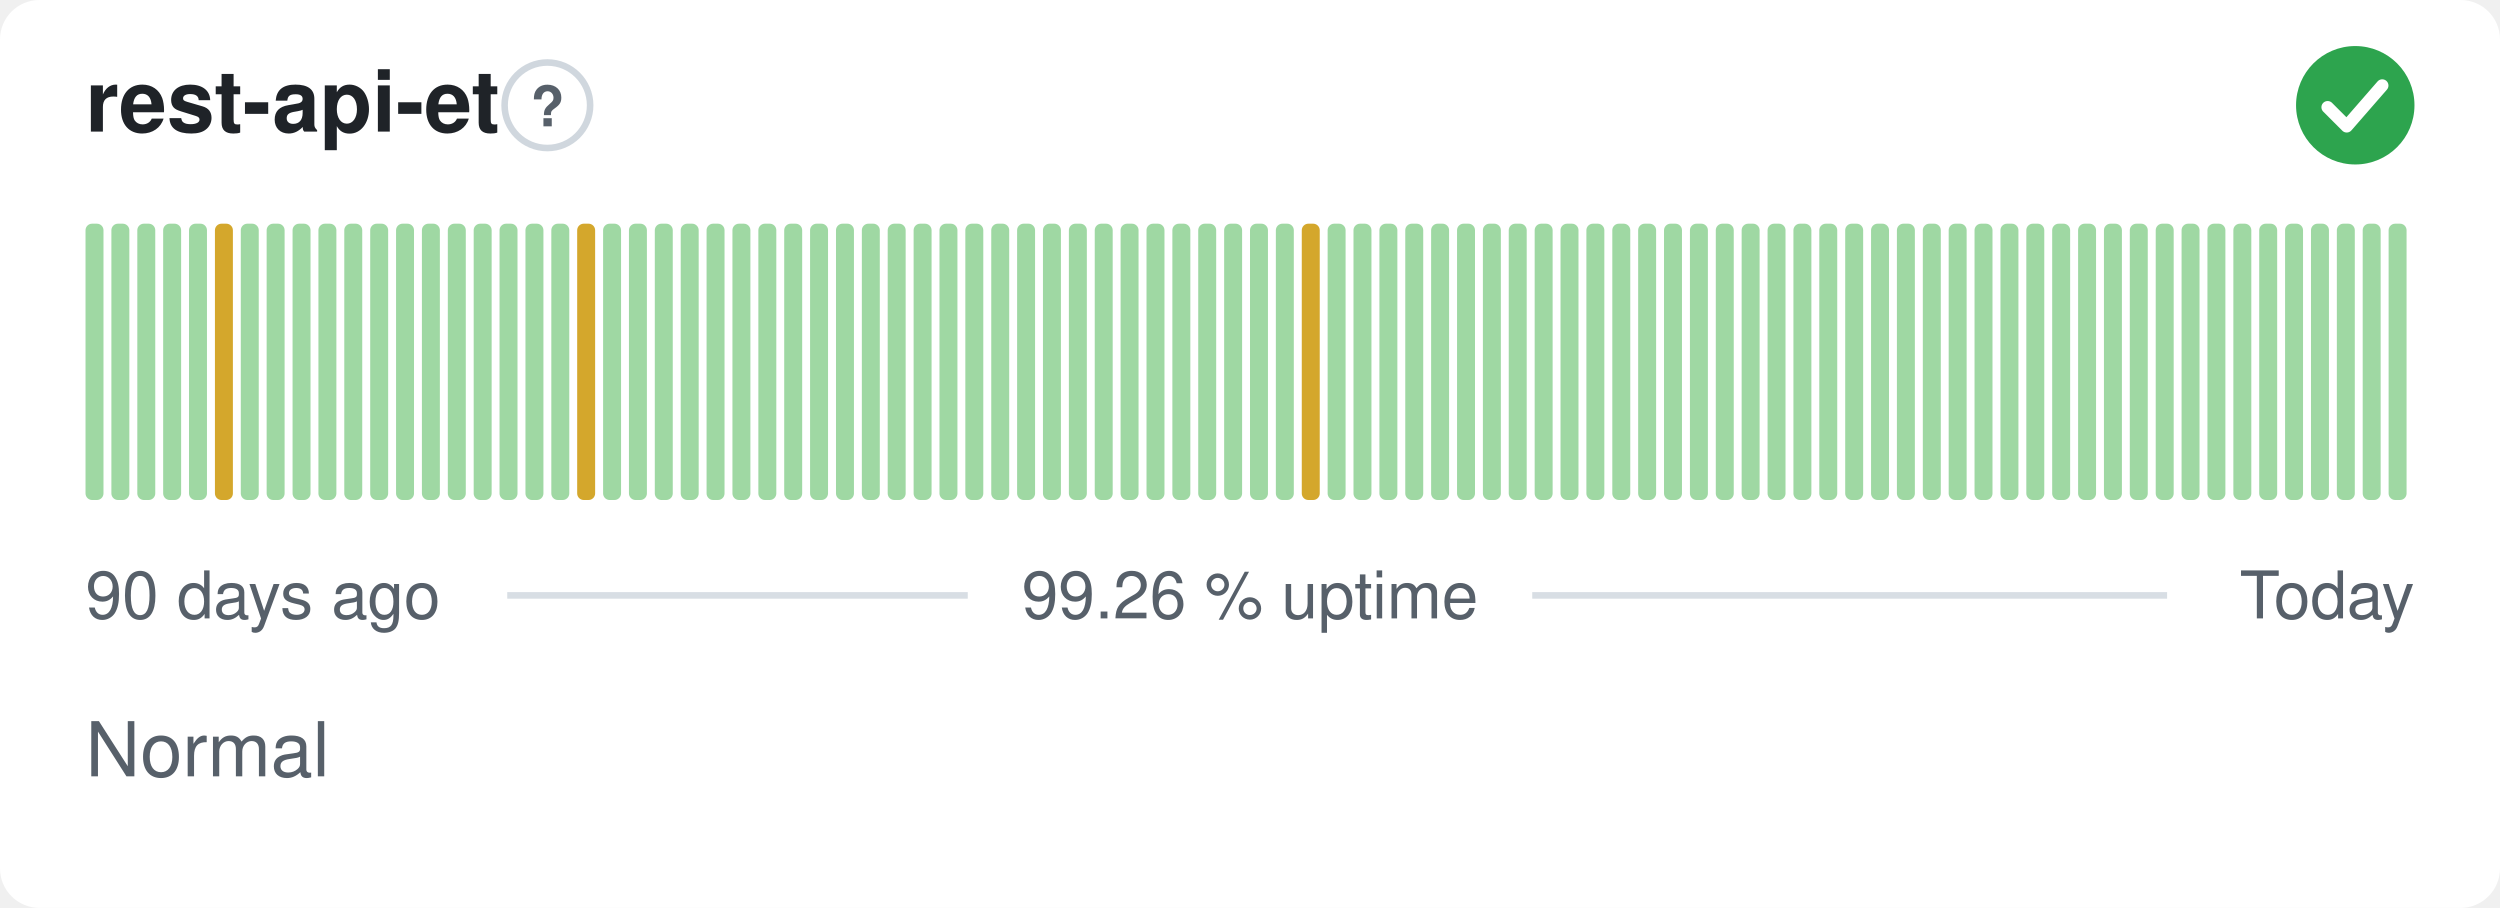
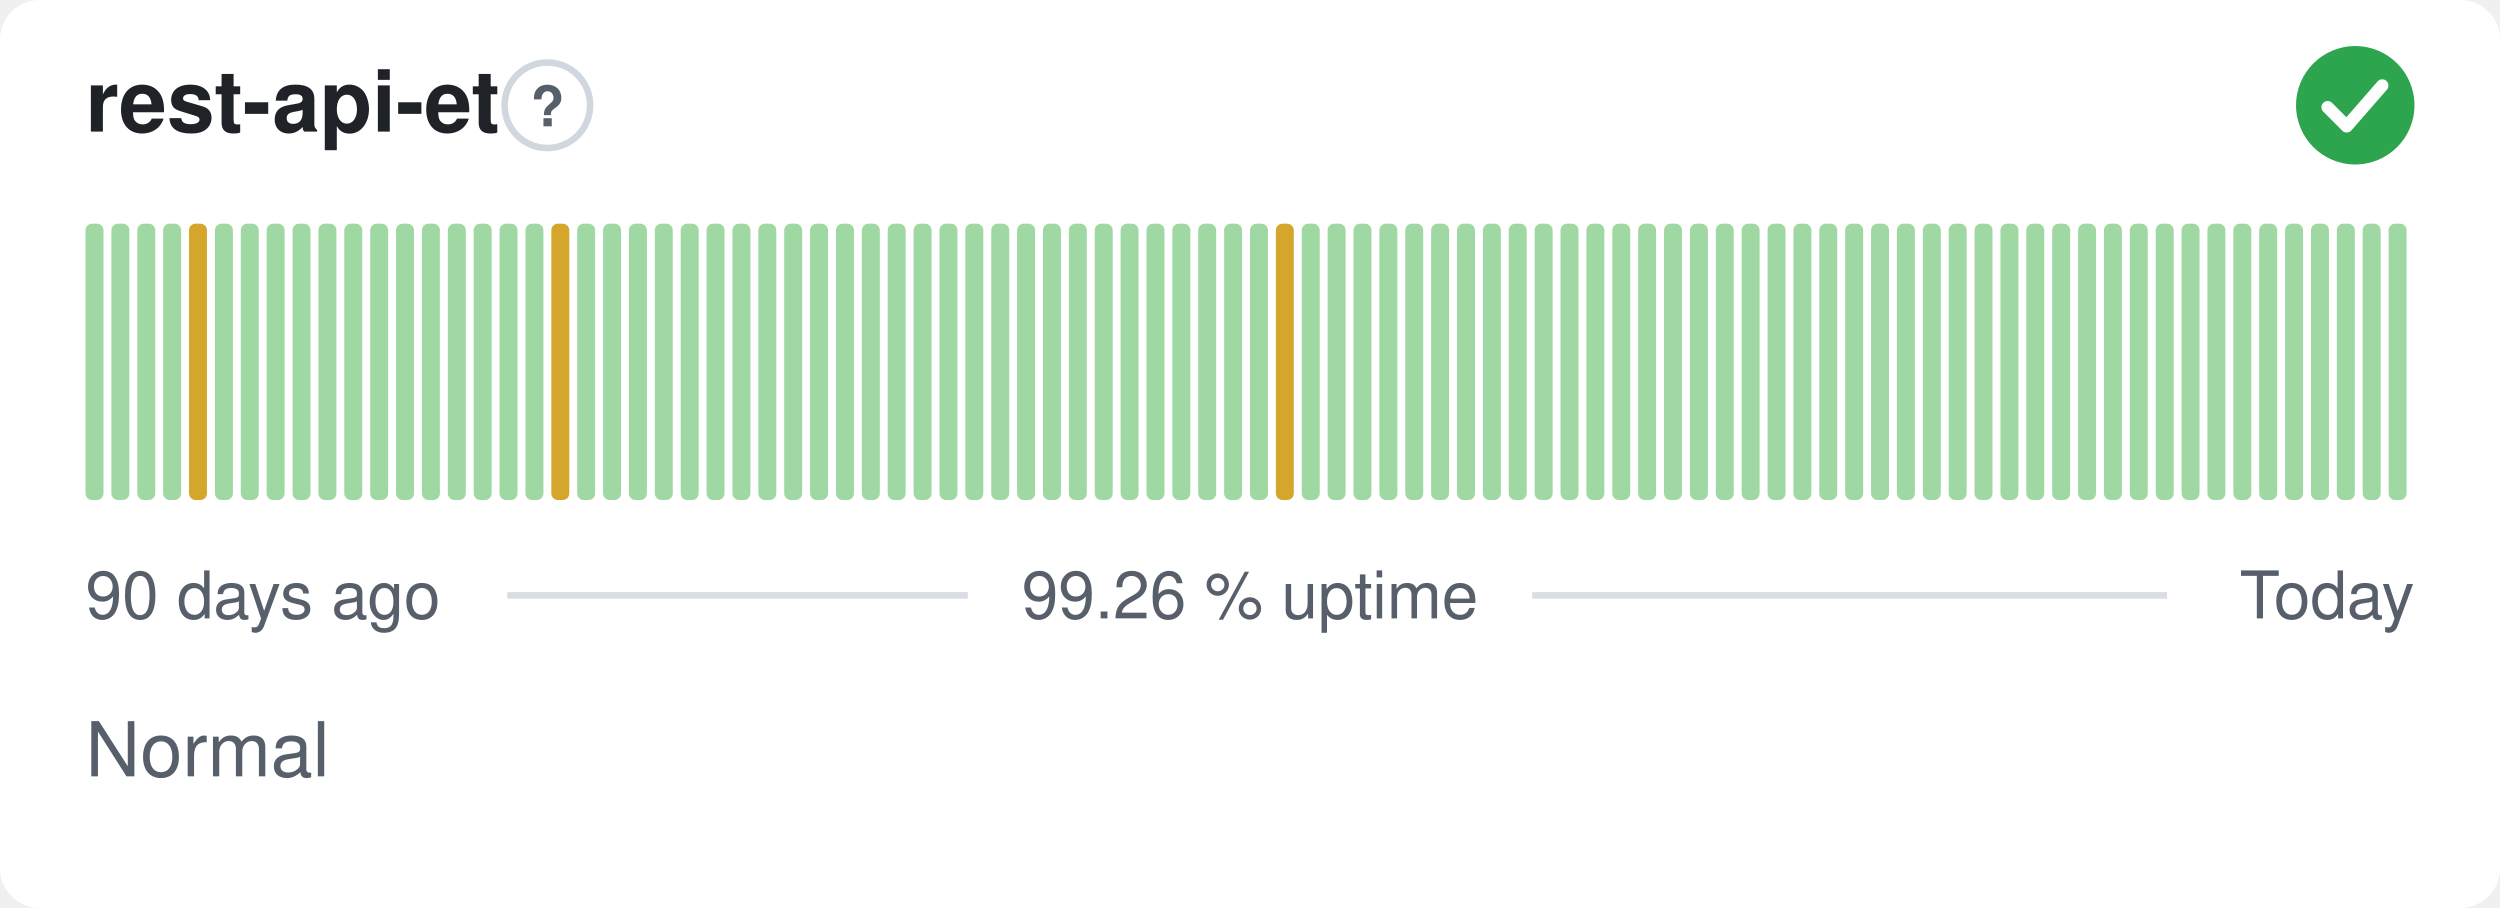
<svg xmlns="http://www.w3.org/2000/svg" width="380" height="138" viewBox="0 0 380 138" role="img" aria-label="rest-api-et: Normal, 99.26 % uptime over the last 90 days" font-family="-apple-system,BlinkMacSystemFont,'Segoe UI',Helvetica,Arial,sans-serif">
  <style>
    @media (prefers-color-scheme: dark) {
      .bg { fill: #0d1117 }
      .title { fill: #e6edf3 }
      .muted { fill: #8b949e }
      .hint { stroke: #30363d }
      .rule { stroke: #30363d }
      .nodata { fill: #21262d }
    }
  </style>
  <rect class="bg" width="380" height="138" rx="6" fill="#ffffff" />
  <text class="title" x="13" y="20" font-size="13" font-weight="600" fill="#1f2328">rest-api-et</text>
  <circle class="hint" cx="83.2" cy="16" r="6.5" fill="none" stroke="#d0d7de" stroke-width="1" />
  <text class="muted" x="83.2" y="19.2" text-anchor="middle" font-size="8.5" font-weight="700" fill="#57606a">?</text>
  <circle cx="358" cy="16" r="9" fill="#2da44e" />
  <path d="M353.80 16.30l2.90 2.90 5.40 -6.20" fill="none" stroke="#fff" stroke-width="1.89" stroke-linecap="round" stroke-linejoin="round" />
  <rect x="13.00" y="34.00" width="2.73" height="42.00" rx="1" fill="#9fd8a3" />
  <rect x="16.93" y="34.00" width="2.73" height="42.00" rx="1" fill="#9fd8a3" />
  <rect x="20.87" y="34.00" width="2.73" height="42.00" rx="1" fill="#9fd8a3" />
  <rect x="24.80" y="34.00" width="2.73" height="42.00" rx="1" fill="#9fd8a3" />
-   <rect x="28.73" y="34.00" width="2.73" height="42.00" rx="1" fill="#9fd8a3" />
-   <rect x="32.67" y="34.00" width="2.73" height="42.00" rx="1" fill="#d4a72c" />
+   <rect x="28.73" y="34.00" width="2.73" height="42.00" rx="1" fill="#d4a72c" />
+   <rect x="32.67" y="34.00" width="2.73" height="42.00" rx="1" fill="#9fd8a3" />
  <rect x="36.60" y="34.00" width="2.73" height="42.00" rx="1" fill="#9fd8a3" />
  <rect x="40.53" y="34.00" width="2.73" height="42.00" rx="1" fill="#9fd8a3" />
  <rect x="44.47" y="34.00" width="2.73" height="42.00" rx="1" fill="#9fd8a3" />
  <rect x="48.40" y="34.00" width="2.73" height="42.00" rx="1" fill="#9fd8a3" />
  <rect x="52.33" y="34.00" width="2.73" height="42.00" rx="1" fill="#9fd8a3" />
  <rect x="56.27" y="34.00" width="2.73" height="42.00" rx="1" fill="#9fd8a3" />
  <rect x="60.20" y="34.00" width="2.73" height="42.00" rx="1" fill="#9fd8a3" />
  <rect x="64.13" y="34.00" width="2.73" height="42.00" rx="1" fill="#9fd8a3" />
  <rect x="68.07" y="34.00" width="2.73" height="42.00" rx="1" fill="#9fd8a3" />
  <rect x="72.00" y="34.00" width="2.73" height="42.00" rx="1" fill="#9fd8a3" />
  <rect x="75.93" y="34.00" width="2.73" height="42.00" rx="1" fill="#9fd8a3" />
  <rect x="79.87" y="34.00" width="2.73" height="42.00" rx="1" fill="#9fd8a3" />
-   <rect x="83.80" y="34.00" width="2.73" height="42.00" rx="1" fill="#9fd8a3" />
-   <rect x="87.73" y="34.00" width="2.73" height="42.00" rx="1" fill="#d4a72c" />
+   <rect x="83.80" y="34.00" width="2.73" height="42.00" rx="1" fill="#d4a72c" />
+   <rect x="87.73" y="34.00" width="2.73" height="42.00" rx="1" fill="#9fd8a3" />
  <rect x="91.67" y="34.00" width="2.73" height="42.00" rx="1" fill="#9fd8a3" />
  <rect x="95.60" y="34.00" width="2.73" height="42.00" rx="1" fill="#9fd8a3" />
  <rect x="99.53" y="34.00" width="2.73" height="42.00" rx="1" fill="#9fd8a3" />
  <rect x="103.47" y="34.00" width="2.73" height="42.00" rx="1" fill="#9fd8a3" />
  <rect x="107.40" y="34.00" width="2.73" height="42.00" rx="1" fill="#9fd8a3" />
  <rect x="111.33" y="34.00" width="2.73" height="42.00" rx="1" fill="#9fd8a3" />
  <rect x="115.27" y="34.00" width="2.73" height="42.00" rx="1" fill="#9fd8a3" />
  <rect x="119.20" y="34.00" width="2.73" height="42.00" rx="1" fill="#9fd8a3" />
  <rect x="123.13" y="34.00" width="2.73" height="42.00" rx="1" fill="#9fd8a3" />
  <rect x="127.07" y="34.00" width="2.73" height="42.00" rx="1" fill="#9fd8a3" />
  <rect x="131.00" y="34.00" width="2.73" height="42.00" rx="1" fill="#9fd8a3" />
  <rect x="134.93" y="34.00" width="2.73" height="42.00" rx="1" fill="#9fd8a3" />
  <rect x="138.87" y="34.00" width="2.73" height="42.00" rx="1" fill="#9fd8a3" />
  <rect x="142.80" y="34.00" width="2.73" height="42.00" rx="1" fill="#9fd8a3" />
  <rect x="146.73" y="34.00" width="2.73" height="42.00" rx="1" fill="#9fd8a3" />
  <rect x="150.67" y="34.00" width="2.73" height="42.00" rx="1" fill="#9fd8a3" />
  <rect x="154.60" y="34.00" width="2.73" height="42.00" rx="1" fill="#9fd8a3" />
  <rect x="158.53" y="34.00" width="2.73" height="42.00" rx="1" fill="#9fd8a3" />
  <rect x="162.47" y="34.00" width="2.73" height="42.00" rx="1" fill="#9fd8a3" />
  <rect x="166.40" y="34.00" width="2.73" height="42.00" rx="1" fill="#9fd8a3" />
  <rect x="170.33" y="34.00" width="2.73" height="42.00" rx="1" fill="#9fd8a3" />
  <rect x="174.27" y="34.00" width="2.73" height="42.00" rx="1" fill="#9fd8a3" />
  <rect x="178.20" y="34.00" width="2.73" height="42.00" rx="1" fill="#9fd8a3" />
  <rect x="182.13" y="34.00" width="2.73" height="42.00" rx="1" fill="#9fd8a3" />
  <rect x="186.07" y="34.00" width="2.73" height="42.00" rx="1" fill="#9fd8a3" />
  <rect x="190.00" y="34.00" width="2.73" height="42.00" rx="1" fill="#9fd8a3" />
-   <rect x="193.93" y="34.00" width="2.73" height="42.00" rx="1" fill="#9fd8a3" />
-   <rect x="197.87" y="34.00" width="2.73" height="42.00" rx="1" fill="#d4a72c" />
+   <rect x="193.93" y="34.00" width="2.73" height="42.00" rx="1" fill="#d4a72c" />
+   <rect x="197.87" y="34.00" width="2.73" height="42.00" rx="1" fill="#9fd8a3" />
  <rect x="201.80" y="34.00" width="2.73" height="42.00" rx="1" fill="#9fd8a3" />
  <rect x="205.73" y="34.00" width="2.73" height="42.00" rx="1" fill="#9fd8a3" />
  <rect x="209.67" y="34.00" width="2.73" height="42.00" rx="1" fill="#9fd8a3" />
  <rect x="213.60" y="34.00" width="2.73" height="42.00" rx="1" fill="#9fd8a3" />
  <rect x="217.53" y="34.00" width="2.73" height="42.00" rx="1" fill="#9fd8a3" />
  <rect x="221.47" y="34.00" width="2.73" height="42.00" rx="1" fill="#9fd8a3" />
  <rect x="225.40" y="34.00" width="2.73" height="42.00" rx="1" fill="#9fd8a3" />
  <rect x="229.33" y="34.00" width="2.73" height="42.00" rx="1" fill="#9fd8a3" />
  <rect x="233.27" y="34.00" width="2.73" height="42.00" rx="1" fill="#9fd8a3" />
  <rect x="237.20" y="34.00" width="2.73" height="42.00" rx="1" fill="#9fd8a3" />
  <rect x="241.13" y="34.00" width="2.73" height="42.00" rx="1" fill="#9fd8a3" />
  <rect x="245.07" y="34.00" width="2.73" height="42.00" rx="1" fill="#9fd8a3" />
  <rect x="249.00" y="34.00" width="2.73" height="42.00" rx="1" fill="#9fd8a3" />
  <rect x="252.93" y="34.00" width="2.73" height="42.00" rx="1" fill="#9fd8a3" />
  <rect x="256.87" y="34.00" width="2.73" height="42.00" rx="1" fill="#9fd8a3" />
  <rect x="260.80" y="34.00" width="2.73" height="42.00" rx="1" fill="#9fd8a3" />
  <rect x="264.73" y="34.00" width="2.73" height="42.00" rx="1" fill="#9fd8a3" />
  <rect x="268.67" y="34.00" width="2.73" height="42.00" rx="1" fill="#9fd8a3" />
  <rect x="272.60" y="34.00" width="2.73" height="42.00" rx="1" fill="#9fd8a3" />
  <rect x="276.53" y="34.00" width="2.73" height="42.00" rx="1" fill="#9fd8a3" />
  <rect x="280.47" y="34.00" width="2.73" height="42.00" rx="1" fill="#9fd8a3" />
  <rect x="284.40" y="34.00" width="2.73" height="42.00" rx="1" fill="#9fd8a3" />
  <rect x="288.33" y="34.00" width="2.73" height="42.00" rx="1" fill="#9fd8a3" />
  <rect x="292.27" y="34.00" width="2.73" height="42.00" rx="1" fill="#9fd8a3" />
  <rect x="296.20" y="34.00" width="2.73" height="42.00" rx="1" fill="#9fd8a3" />
  <rect x="300.13" y="34.00" width="2.73" height="42.00" rx="1" fill="#9fd8a3" />
  <rect x="304.07" y="34.00" width="2.73" height="42.00" rx="1" fill="#9fd8a3" />
  <rect x="308.00" y="34.00" width="2.73" height="42.00" rx="1" fill="#9fd8a3" />
  <rect x="311.93" y="34.00" width="2.73" height="42.00" rx="1" fill="#9fd8a3" />
  <rect x="315.87" y="34.00" width="2.73" height="42.00" rx="1" fill="#9fd8a3" />
  <rect x="319.80" y="34.00" width="2.73" height="42.00" rx="1" fill="#9fd8a3" />
  <rect x="323.73" y="34.00" width="2.73" height="42.00" rx="1" fill="#9fd8a3" />
  <rect x="327.67" y="34.00" width="2.73" height="42.00" rx="1" fill="#9fd8a3" />
  <rect x="331.60" y="34.00" width="2.73" height="42.00" rx="1" fill="#9fd8a3" />
  <rect x="335.53" y="34.00" width="2.73" height="42.00" rx="1" fill="#9fd8a3" />
  <rect x="339.47" y="34.00" width="2.73" height="42.00" rx="1" fill="#9fd8a3" />
  <rect x="343.40" y="34.00" width="2.73" height="42.00" rx="1" fill="#9fd8a3" />
  <rect x="347.33" y="34.00" width="2.73" height="42.00" rx="1" fill="#9fd8a3" />
  <rect x="351.27" y="34.00" width="2.73" height="42.00" rx="1" fill="#9fd8a3" />
  <rect x="355.20" y="34.00" width="2.73" height="42.00" rx="1" fill="#9fd8a3" />
  <rect x="359.13" y="34.00" width="2.73" height="42.00" rx="1" fill="#9fd8a3" />
  <rect x="363.07" y="34.00" width="2.73" height="42.00" rx="1" fill="#9fd8a3" />
  <text class="muted" x="13" y="94" font-size="10" fill="#57606a">90 days ago</text>
  <text class="muted" x="190" y="94" text-anchor="middle" font-size="10" fill="#57606a">99.26 % uptime</text>
  <text class="muted" x="367" y="94" text-anchor="end" font-size="10" fill="#57606a">Today</text>
  <line class="rule" x1="77.1" y1="90.5" x2="147.1" y2="90.5" stroke="#d8dee4" stroke-width="1" />
  <line class="rule" x1="232.9" y1="90.5" x2="329.4" y2="90.5" stroke="#d8dee4" stroke-width="1" />
  <text class="muted" x="13" y="118" font-size="11.5" fill="#57606a">Normal</text>
</svg>
